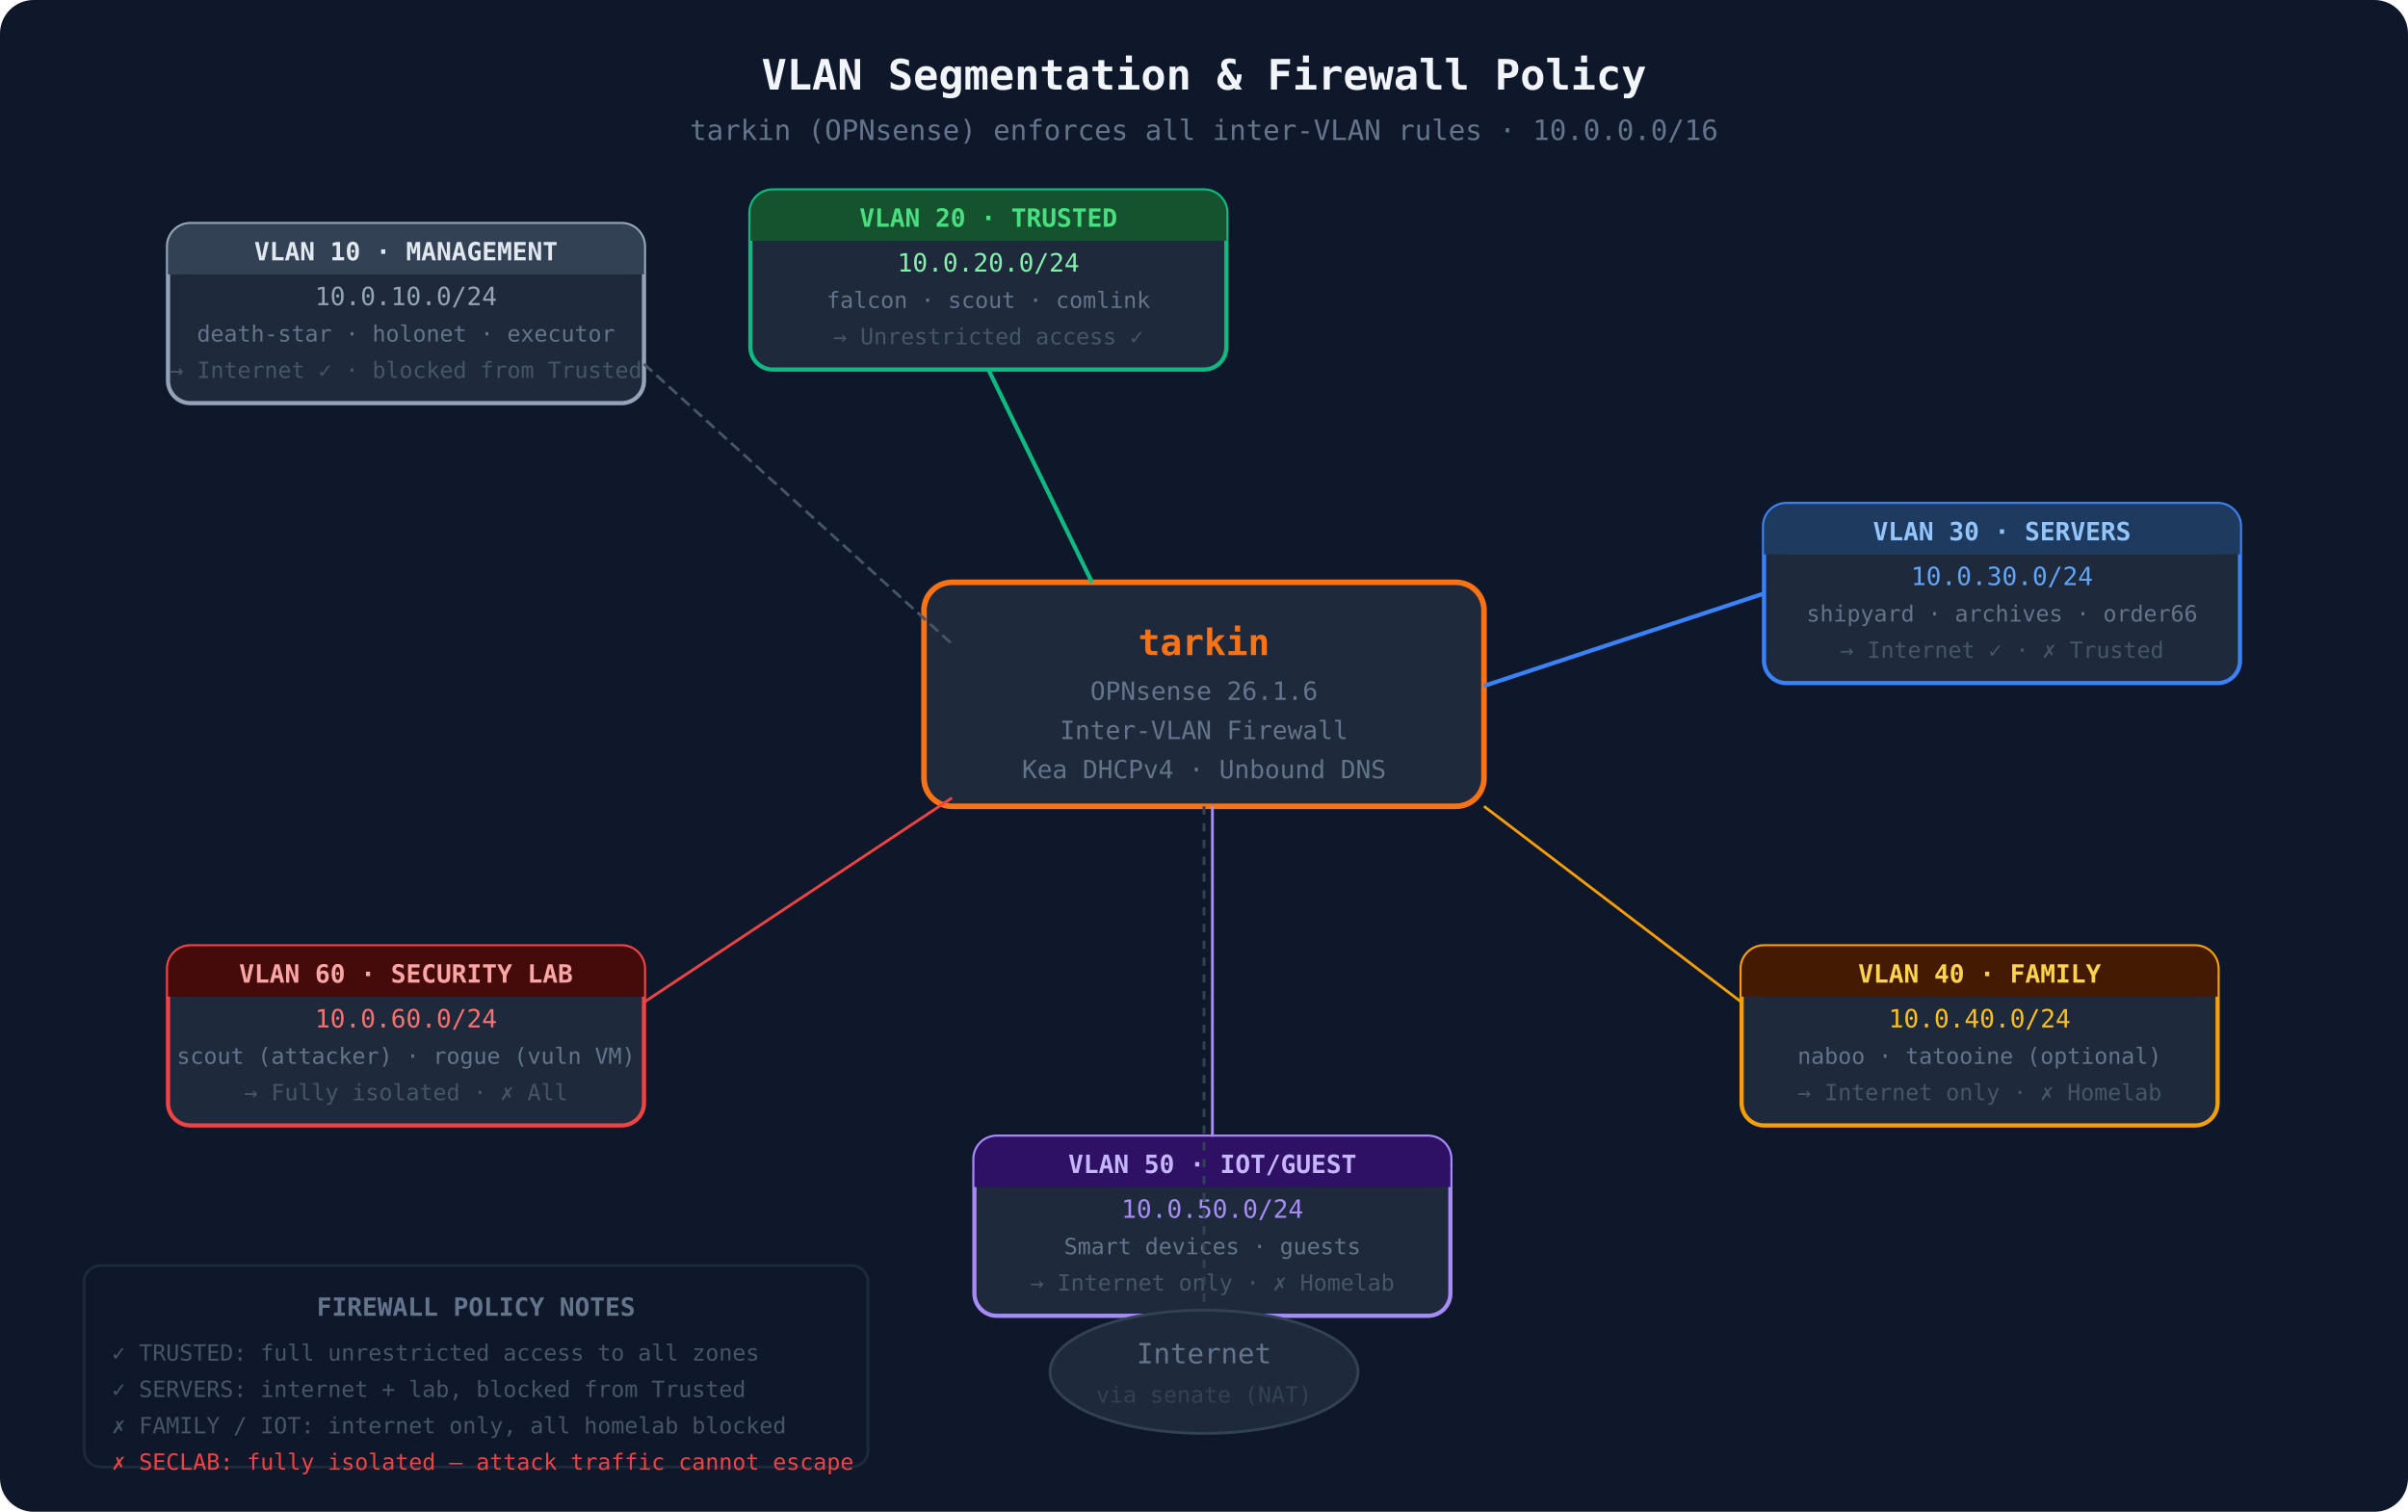
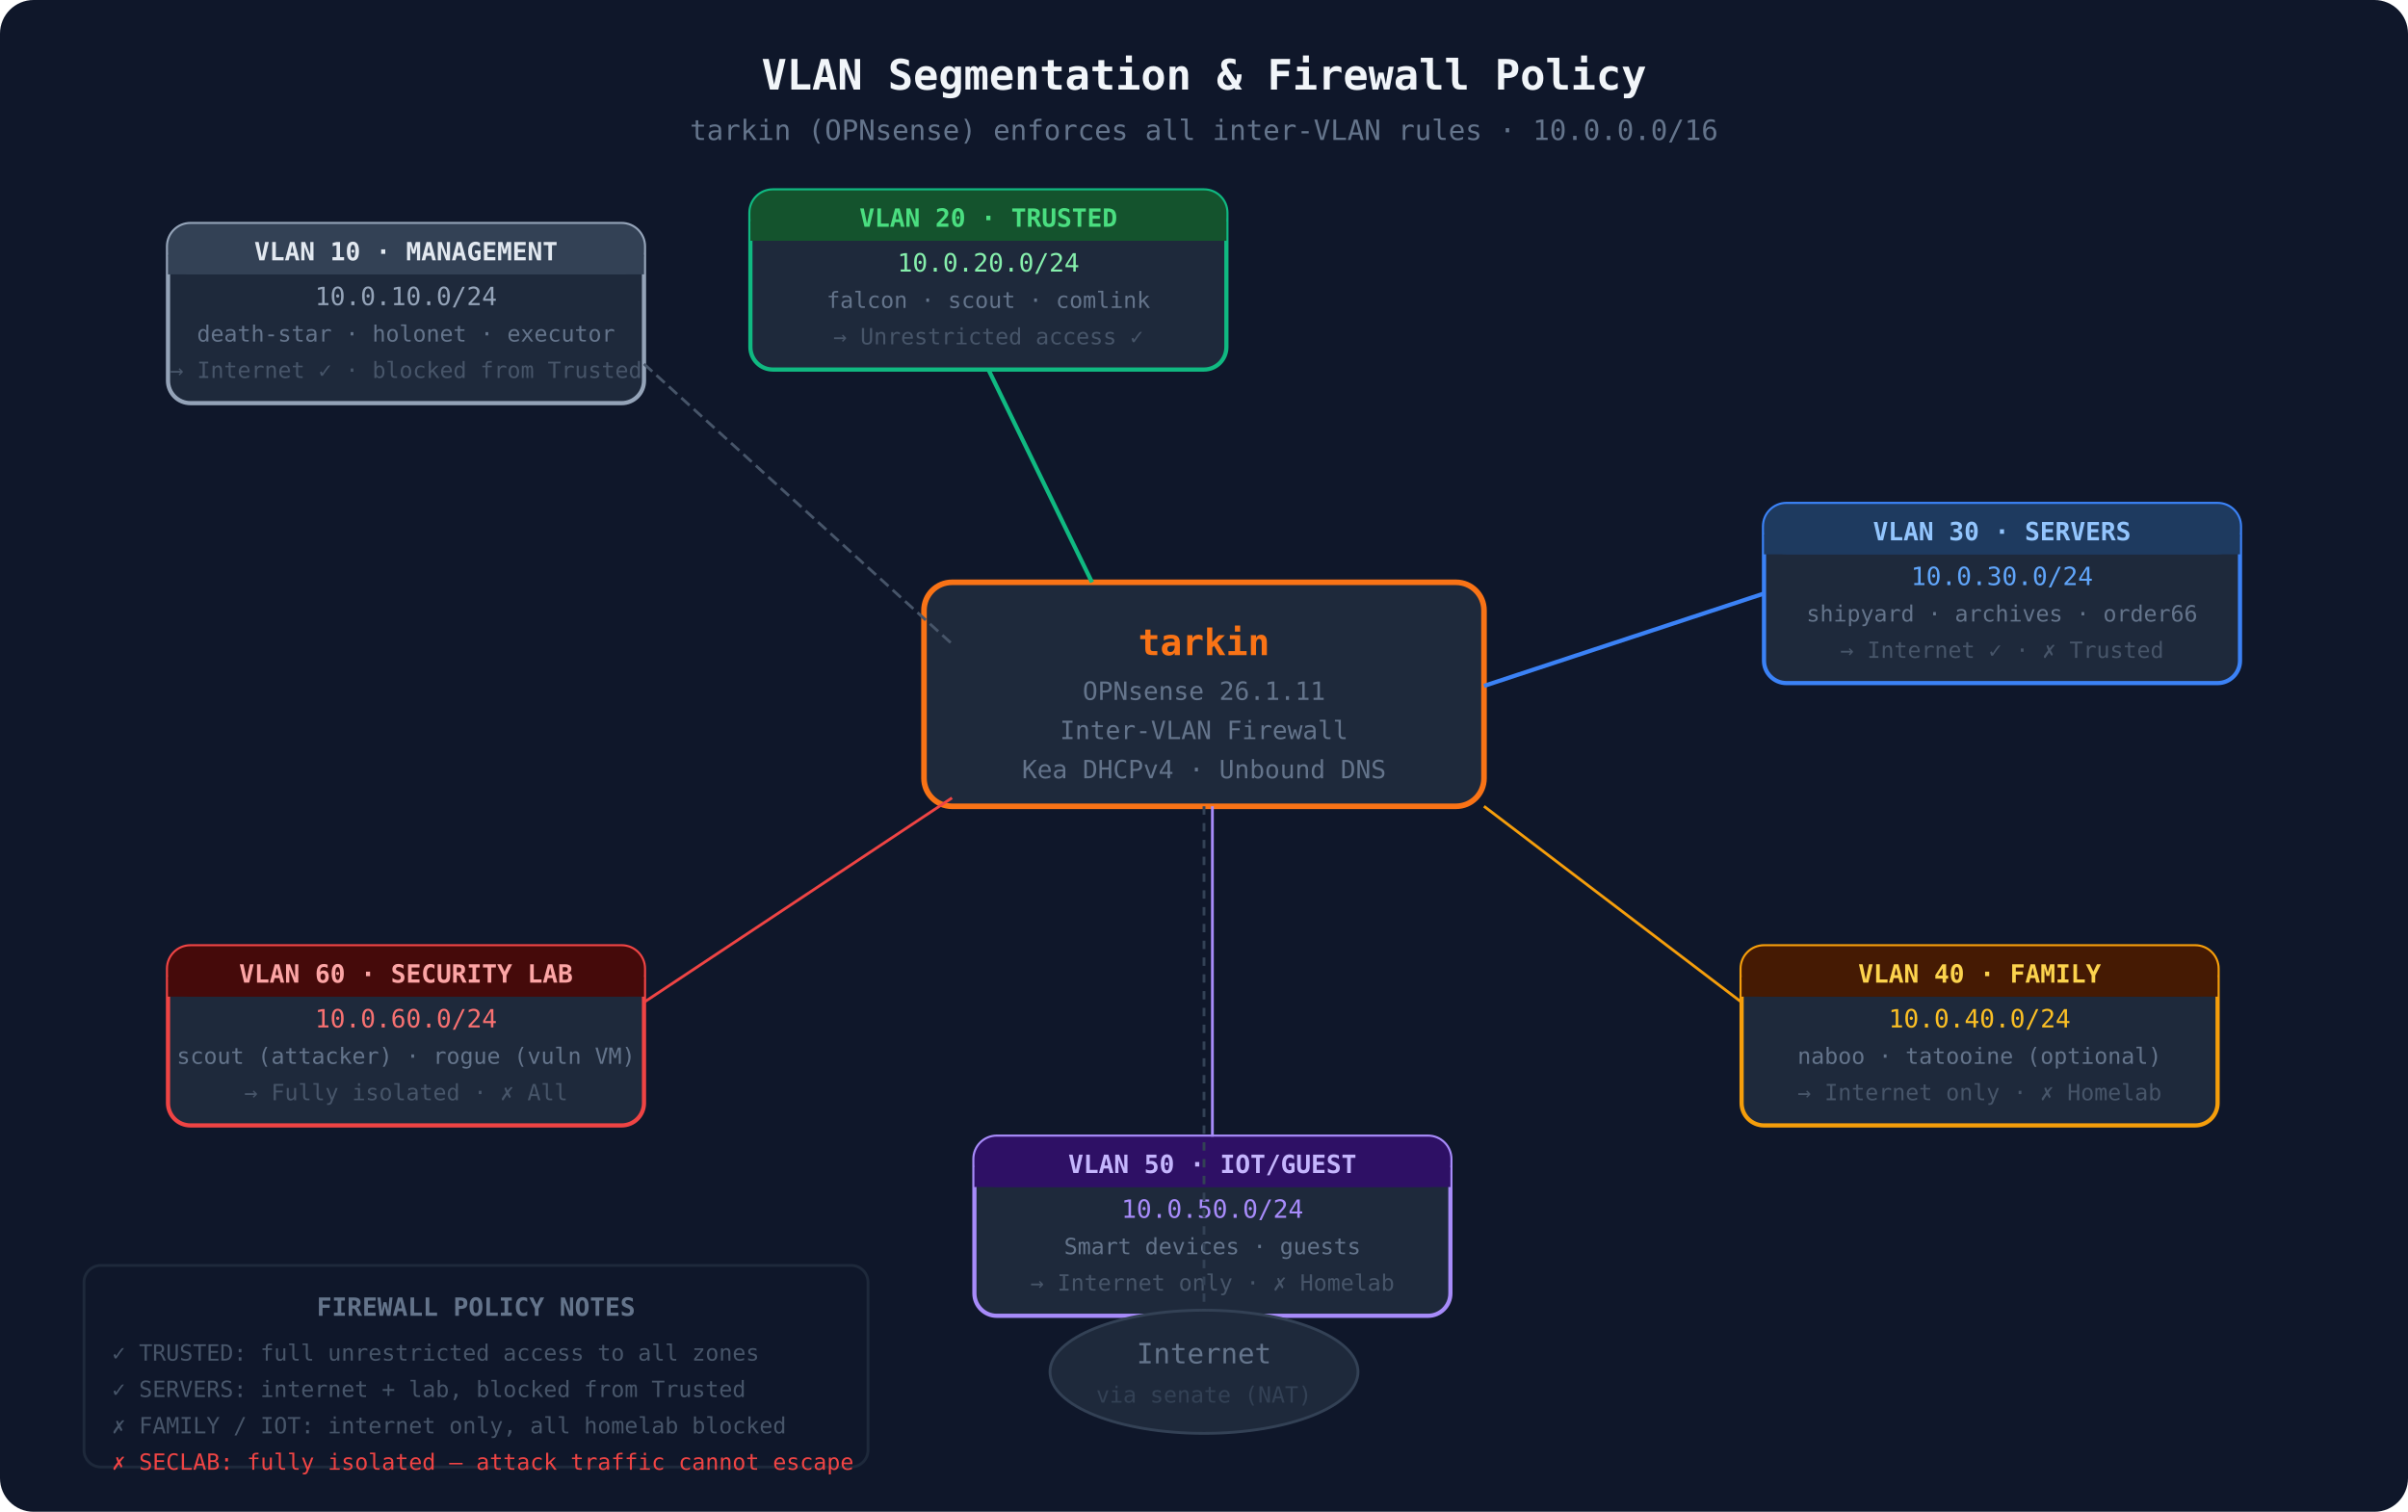
<svg xmlns="http://www.w3.org/2000/svg" viewBox="0 0 860 540" width="860" height="540">
  <rect width="860" height="540" fill="#0f172a" rx="12" />
  <text x="430" y="32" fill="#f1f5f9" font-family="monospace" font-size="15" font-weight="bold" text-anchor="middle">VLAN Segmentation &amp; Firewall Policy</text>
  <text x="430" y="50" fill="#64748b" font-family="monospace" font-size="10" text-anchor="middle">tarkin (OPNsense) enforces all inter-VLAN rules · 10.0.0.0/16</text>
  <rect x="330" y="208" width="200" height="80" rx="10" fill="#1e293b" stroke="#f97316" stroke-width="2" />
  <text x="430" y="234" fill="#f97316" font-family="monospace" font-size="13" font-weight="bold" text-anchor="middle">tarkin</text>
-   <text x="430" y="250" fill="#64748b" font-family="monospace" font-size="9" text-anchor="middle">OPNsense 26.1.6</text>
+   <text x="430" y="250" fill="#64748b" font-family="monospace" font-size="9" text-anchor="middle">OPNsense 26.1.11</text>
  <text x="430" y="264" fill="#64748b" font-family="monospace" font-size="9" text-anchor="middle">Inter-VLAN Firewall</text>
  <text x="430" y="278" fill="#64748b" font-family="monospace" font-size="9" text-anchor="middle">Kea DHCPv4 · Unbound DNS</text>
  <rect x="60" y="80" width="170" height="64" rx="8" fill="#1e293b" stroke="#94a3b8" stroke-width="1.5" />
  <rect x="60" y="80" width="170" height="18" rx="8" fill="#334155" />
  <rect x="60" y="91" width="170" height="7" fill="#334155" />
  <text x="145" y="93" fill="#e2e8f0" font-family="monospace" font-size="9" font-weight="bold" text-anchor="middle">VLAN 10 · MANAGEMENT</text>
  <text x="145" y="109" fill="#94a3b8" font-family="monospace" font-size="9" text-anchor="middle">10.0.10.0/24</text>
  <text x="145" y="122" fill="#64748b" font-family="monospace" font-size="8" text-anchor="middle">death-star · holonet · executor</text>
  <text x="145" y="135" fill="#475569" font-family="monospace" font-size="8" text-anchor="middle">→ Internet ✓ · blocked from Trusted</text>
  <rect x="268" y="68" width="170" height="64" rx="8" fill="#1e293b" stroke="#10b981" stroke-width="1.5" />
  <rect x="268" y="68" width="170" height="18" rx="8" fill="#14532d" />
  <rect x="268" y="79" width="170" height="7" fill="#14532d" />
  <text x="353" y="81" fill="#4ade80" font-family="monospace" font-size="9" font-weight="bold" text-anchor="middle">VLAN 20 · TRUSTED</text>
  <text x="353" y="97" fill="#86efac" font-family="monospace" font-size="9" text-anchor="middle">10.0.20.0/24</text>
  <text x="353" y="110" fill="#64748b" font-family="monospace" font-size="8" text-anchor="middle">falcon · scout · comlink</text>
  <text x="353" y="123" fill="#475569" font-family="monospace" font-size="8" text-anchor="middle">→ Unrestricted access ✓</text>
  <rect x="630" y="180" width="170" height="64" rx="8" fill="#1e293b" stroke="#3b82f6" stroke-width="1.5" />
  <rect x="630" y="180" width="170" height="18" rx="8" fill="#1e3a5f" />
  <rect x="630" y="191" width="170" height="7" fill="#1e3a5f" />
  <text x="715" y="193" fill="#93c5fd" font-family="monospace" font-size="9" font-weight="bold" text-anchor="middle">VLAN 30 · SERVERS</text>
  <text x="715" y="209" fill="#60a5fa" font-family="monospace" font-size="9" text-anchor="middle">10.0.30.0/24</text>
  <text x="715" y="222" fill="#64748b" font-family="monospace" font-size="8" text-anchor="middle">shipyard · archives · order66</text>
  <text x="715" y="235" fill="#475569" font-family="monospace" font-size="8" text-anchor="middle">→ Internet ✓ · ✗ Trusted</text>
  <rect x="622" y="338" width="170" height="64" rx="8" fill="#1e293b" stroke="#f59e0b" stroke-width="1.5" />
  <rect x="622" y="338" width="170" height="18" rx="8" fill="#451a03" />
  <rect x="622" y="349" width="170" height="7" fill="#451a03" />
  <text x="707" y="351" fill="#fcd34d" font-family="monospace" font-size="9" font-weight="bold" text-anchor="middle">VLAN 40 · FAMILY</text>
  <text x="707" y="367" fill="#fbbf24" font-family="monospace" font-size="9" text-anchor="middle">10.0.40.0/24</text>
  <text x="707" y="380" fill="#64748b" font-family="monospace" font-size="8" text-anchor="middle">naboo · tatooine (optional)</text>
  <text x="707" y="393" fill="#475569" font-family="monospace" font-size="8" text-anchor="middle">→ Internet only · ✗ Homelab</text>
  <rect x="348" y="406" width="170" height="64" rx="8" fill="#1e293b" stroke="#a78bfa" stroke-width="1.5" />
  <rect x="348" y="406" width="170" height="18" rx="8" fill="#2e1065" />
  <rect x="348" y="417" width="170" height="7" fill="#2e1065" />
  <text x="433" y="419" fill="#c4b5fd" font-family="monospace" font-size="9" font-weight="bold" text-anchor="middle">VLAN 50 · IOT/GUEST</text>
  <text x="433" y="435" fill="#a78bfa" font-family="monospace" font-size="9" text-anchor="middle">10.0.50.0/24</text>
  <text x="433" y="448" fill="#64748b" font-family="monospace" font-size="8" text-anchor="middle">Smart devices · guests</text>
  <text x="433" y="461" fill="#475569" font-family="monospace" font-size="8" text-anchor="middle">→ Internet only · ✗ Homelab</text>
  <rect x="60" y="338" width="170" height="64" rx="8" fill="#1e293b" stroke="#ef4444" stroke-width="1.5" />
  <rect x="60" y="338" width="170" height="18" rx="8" fill="#450a0a" />
  <rect x="60" y="349" width="170" height="7" fill="#450a0a" />
  <text x="145" y="351" fill="#fca5a5" font-family="monospace" font-size="9" font-weight="bold" text-anchor="middle">VLAN 60 · SECURITY LAB</text>
  <text x="145" y="367" fill="#f87171" font-family="monospace" font-size="9" text-anchor="middle">10.0.60.0/24</text>
  <text x="145" y="380" fill="#64748b" font-family="monospace" font-size="8" text-anchor="middle">scout (attacker) · rogue (vuln VM)</text>
  <text x="145" y="393" fill="#475569" font-family="monospace" font-size="8" text-anchor="middle">→ Fully isolated · ✗ All</text>
  <line x1="230" y1="130" x2="340" y2="230" stroke="#475569" stroke-width="1" stroke-dasharray="4,2" />
  <line x1="353" y1="132" x2="390" y2="208" stroke="#10b981" stroke-width="1.5" />
  <line x1="630" y1="212" x2="530" y2="245" stroke="#3b82f6" stroke-width="1.5" />
  <line x1="622" y1="358" x2="530" y2="288" stroke="#f59e0b" stroke-width="1" />
  <line x1="433" y1="406" x2="433" y2="288" stroke="#a78bfa" stroke-width="1" />
  <line x1="230" y1="358" x2="340" y2="285" stroke="#ef4444" stroke-width="1" />
  <ellipse cx="430" cy="490" rx="55" ry="22" fill="#1e293b" stroke="#334155" stroke-width="1" />
  <text x="430" y="487" fill="#64748b" font-family="monospace" font-size="10" text-anchor="middle">Internet</text>
  <text x="430" y="501" fill="#334155" font-family="monospace" font-size="8" text-anchor="middle">via senate (NAT)</text>
  <line x1="430" y1="288" x2="430" y2="468" stroke="#334155" stroke-width="1" stroke-dasharray="3,3" />
  <rect x="30" y="452" width="280" height="72" rx="6" fill="#0f172a" stroke="#1e293b" stroke-width="1" />
  <text x="170" y="470" fill="#64748b" font-family="monospace" font-size="9" font-weight="bold" text-anchor="middle">FIREWALL POLICY NOTES</text>
  <text x="40" y="486" fill="#475569" font-family="monospace" font-size="8">✓ TRUSTED: full unrestricted access to all zones</text>
  <text x="40" y="499" fill="#475569" font-family="monospace" font-size="8">✓ SERVERS: internet + lab, blocked from Trusted</text>
  <text x="40" y="512" fill="#475569" font-family="monospace" font-size="8">✗ FAMILY / IOT: internet only, all homelab blocked</text>
  <text x="40" y="525" fill="#ef4444" font-family="monospace" font-size="8">✗ SECLAB: fully isolated — attack traffic cannot escape</text>
</svg>
